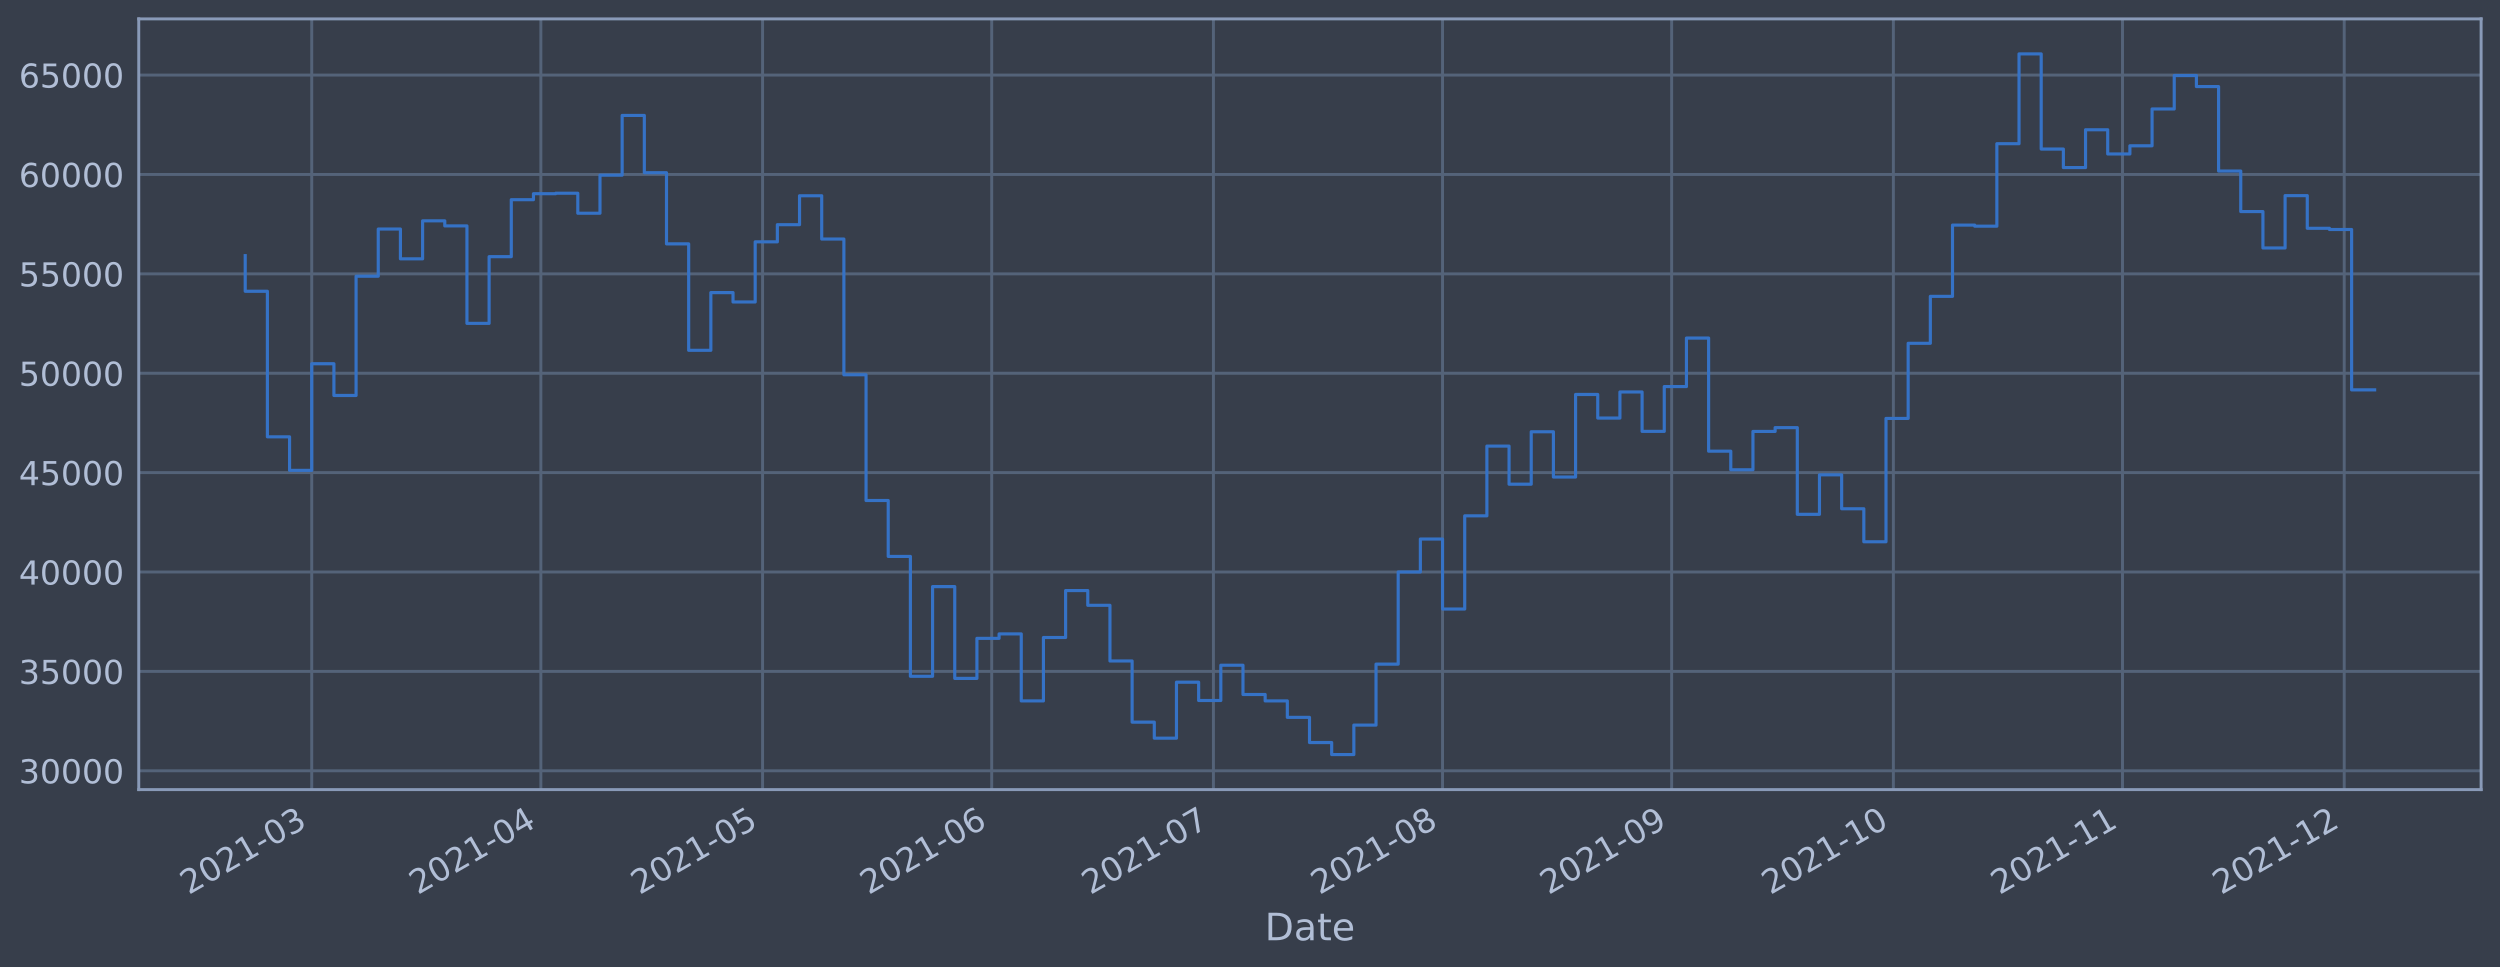
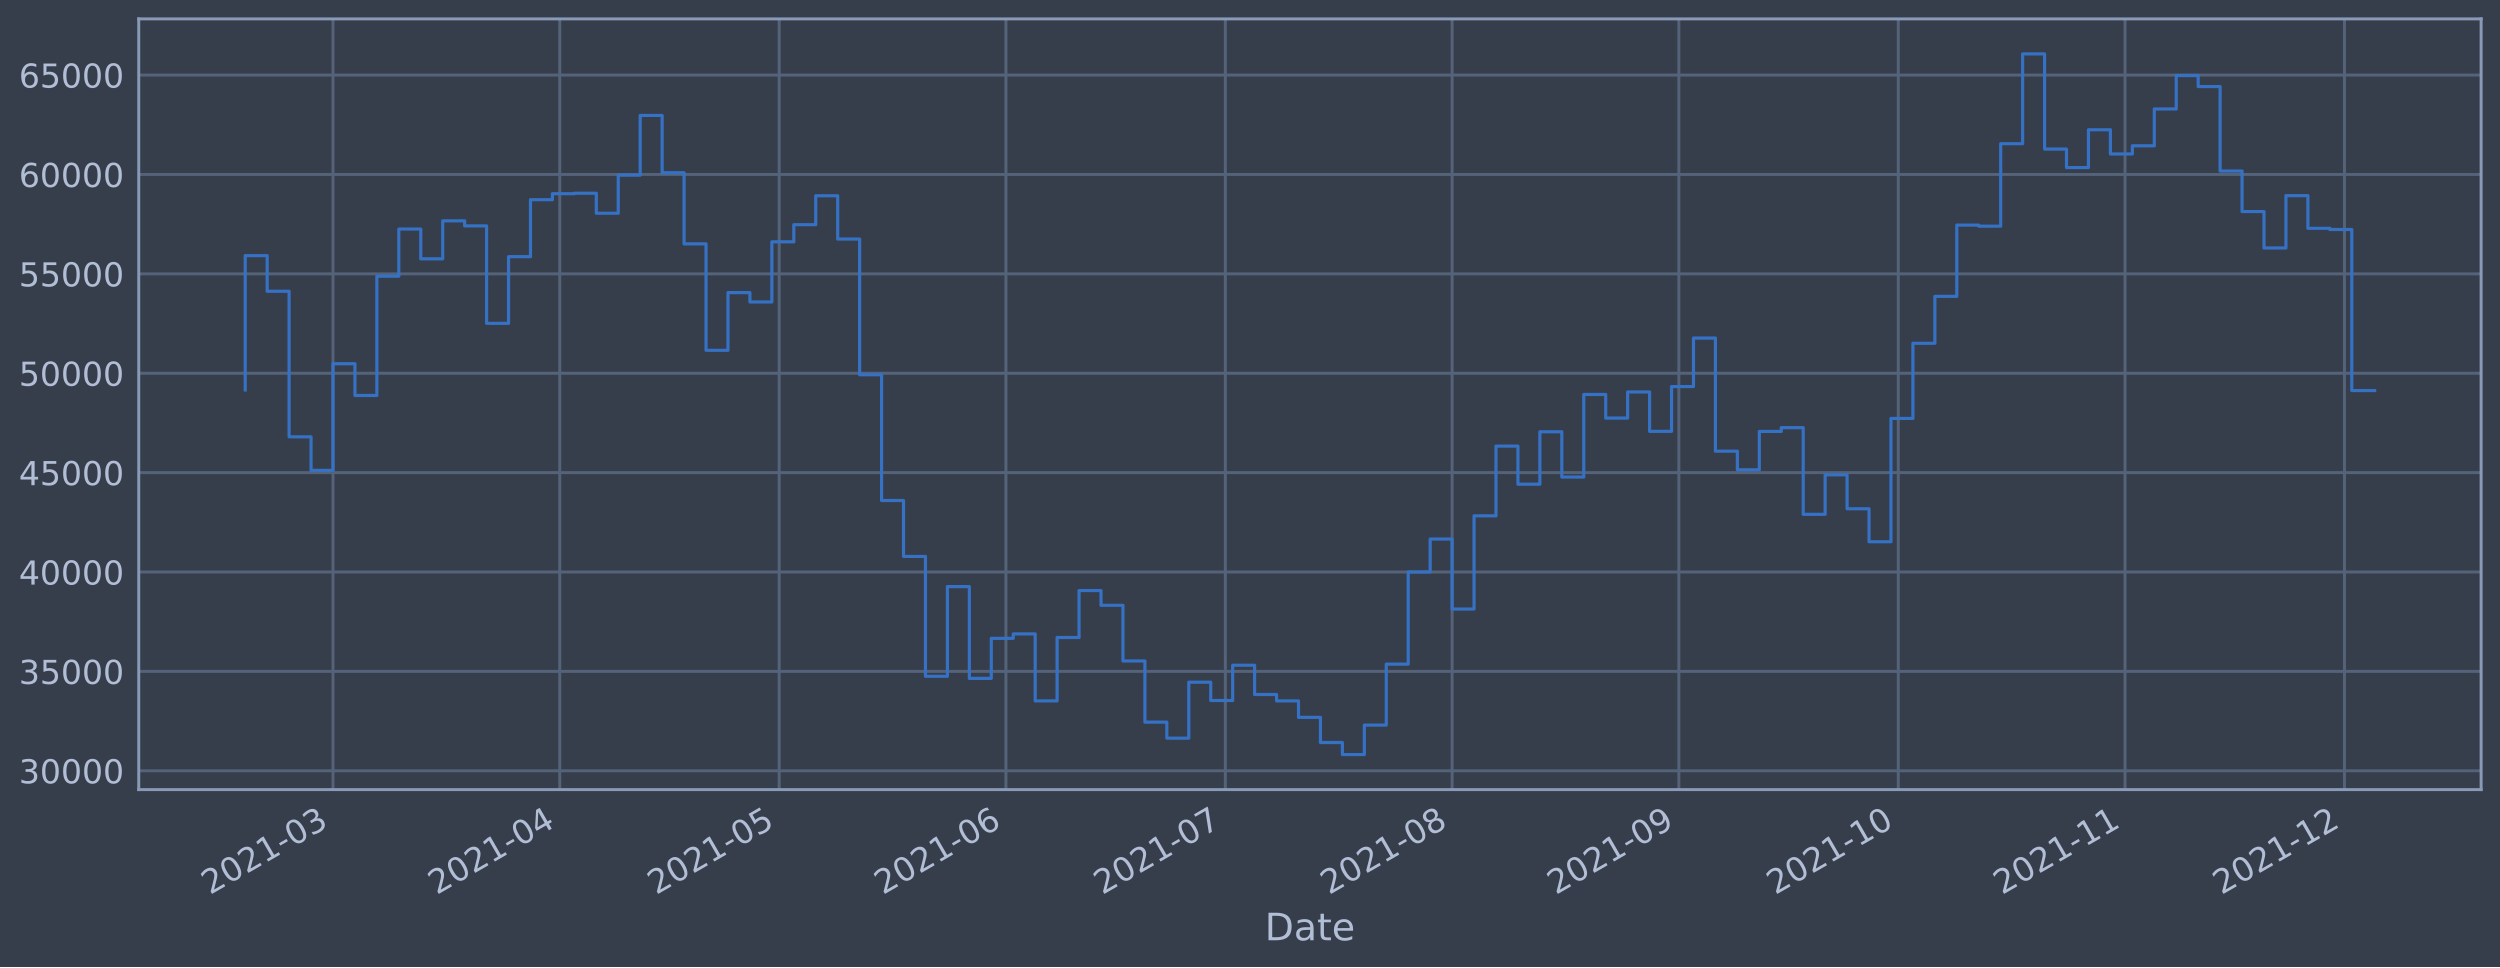
<svg xmlns="http://www.w3.org/2000/svg" xmlns:xlink="http://www.w3.org/1999/xlink" width="952.884pt" height="368.58pt" viewBox="0 0 952.884 368.58" version="1.1">
  <defs>
    <style type="text/css">*{stroke-linejoin: round; stroke-linecap: butt}</style>
  </defs>
  <g id="figure_1">
    <g id="patch_1">
      <path d="M 0 368.58  L 952.884 368.58  L 952.884 0  L 0 0  z " style="fill: #373e4b" />
    </g>
    <g id="axes_1">
      <g id="patch_2">
        <path d="M 52.884 300.96  L 945.684 300.96  L 945.684 7.2  L 52.884 7.2  z " style="fill: #373e4b" />
      </g>
      <g id="matplotlib.axis_1">
        <g id="xtick_1">
          <g id="line2d_1">
-             <path d="M 118.819 300.96  L 118.819 7.2  " clip-path="url(#pf28b54fd46)" style="fill: none; stroke: #546379; stroke-width: 1.12; stroke-linecap: square" />
+             <path d="M 126.921 300.96  L 126.921 7.2  " clip-path="url(#p18fe28db6d)" style="fill: none; stroke: #546379; stroke-width: 1.12; stroke-linecap: square" />
          </g>
          <g id="line2d_2" />
          <g id="text_1">
-             <g style="fill: #b1bed6" transform="translate(71.91578 341.1745)rotate(-30)scale(0.126 -0.126)">
+             <g style="fill: #b1bed6" transform="translate(80.01746 341.1745)rotate(-30)scale(0.126 -0.126)">
              <defs>
                <path id="DejaVuSans-32" d="M 1228 531  L 3431 531  L 3431 0  L 469 0  L 469 531  Q 828 903 1448 1529  Q 2069 2156 2228 2338  Q 2531 2678 2651 2914  Q 2772 3150 2772 3378  Q 2772 3750 2511 3984  Q 2250 4219 1831 4219  Q 1534 4219 1204 4116  Q 875 4013 500 3803  L 500 4441  Q 881 4594 1212 4672  Q 1544 4750 1819 4750  Q 2544 4750 2975 4387  Q 3406 4025 3406 3419  Q 3406 3131 3298 2873  Q 3191 2616 2906 2266  Q 2828 2175 2409 1742  Q 1991 1309 1228 531  z " transform="scale(0.015625)" />
                <path id="DejaVuSans-30" d="M 2034 4250  Q 1547 4250 1301 3770  Q 1056 3291 1056 2328  Q 1056 1369 1301 889  Q 1547 409 2034 409  Q 2525 409 2770 889  Q 3016 1369 3016 2328  Q 3016 3291 2770 3770  Q 2525 4250 2034 4250  z M 2034 4750  Q 2819 4750 3233 4129  Q 3647 3509 3647 2328  Q 3647 1150 3233 529  Q 2819 -91 2034 -91  Q 1250 -91 836 529  Q 422 1150 422 2328  Q 422 3509 836 4129  Q 1250 4750 2034 4750  z " transform="scale(0.015625)" />
                <path id="DejaVuSans-31" d="M 794 531  L 1825 531  L 1825 4091  L 703 3866  L 703 4441  L 1819 4666  L 2450 4666  L 2450 531  L 3481 531  L 3481 0  L 794 0  L 794 531  z " transform="scale(0.015625)" />
                <path id="DejaVuSans-2d" d="M 313 2009  L 1997 2009  L 1997 1497  L 313 1497  L 313 2009  z " transform="scale(0.015625)" />
                <path id="DejaVuSans-33" d="M 2597 2516  Q 3050 2419 3304 2112  Q 3559 1806 3559 1356  Q 3559 666 3084 287  Q 2609 -91 1734 -91  Q 1441 -91 1130 -33  Q 819 25 488 141  L 488 750  Q 750 597 1062 519  Q 1375 441 1716 441  Q 2309 441 2620 675  Q 2931 909 2931 1356  Q 2931 1769 2642 2001  Q 2353 2234 1838 2234  L 1294 2234  L 1294 2753  L 1863 2753  Q 2328 2753 2575 2939  Q 2822 3125 2822 3475  Q 2822 3834 2567 4026  Q 2313 4219 1838 4219  Q 1578 4219 1281 4162  Q 984 4106 628 3988  L 628 4550  Q 988 4650 1302 4700  Q 1616 4750 1894 4750  Q 2613 4750 3031 4423  Q 3450 4097 3450 3541  Q 3450 3153 3228 2886  Q 3006 2619 2597 2516  z " transform="scale(0.015625)" />
              </defs>
              <use xlink:href="#DejaVuSans-32" />
              <use xlink:href="#DejaVuSans-30" x="63.623" />
              <use xlink:href="#DejaVuSans-32" x="127.246" />
              <use xlink:href="#DejaVuSans-31" x="190.869" />
              <use xlink:href="#DejaVuSans-2d" x="254.492" />
              <use xlink:href="#DejaVuSans-30" x="290.576" />
              <use xlink:href="#DejaVuSans-33" x="354.199" />
            </g>
          </g>
        </g>
        <g id="xtick_2">
          <g id="line2d_3">
-             <path d="M 206.148 300.96  L 206.148 7.2  " clip-path="url(#pf28b54fd46)" style="fill: none; stroke: #546379; stroke-width: 1.12; stroke-linecap: square" />
+             <path d="M 213.347 300.96  L 213.347 7.2  " clip-path="url(#p18fe28db6d)" style="fill: none; stroke: #546379; stroke-width: 1.12; stroke-linecap: square" />
          </g>
          <g id="line2d_4" />
          <g id="text_2">
-             <g style="fill: #b1bed6" transform="translate(159.2445 341.1745)rotate(-30)scale(0.126 -0.126)">
+             <g style="fill: #b1bed6" transform="translate(166.4433 341.1745)rotate(-30)scale(0.126 -0.126)">
              <defs>
                <path id="DejaVuSans-34" d="M 2419 4116  L 825 1625  L 2419 1625  L 2419 4116  z M 2253 4666  L 3047 4666  L 3047 1625  L 3713 1625  L 3713 1100  L 3047 1100  L 3047 0  L 2419 0  L 2419 1100  L 313 1100  L 313 1709  L 2253 4666  z " transform="scale(0.015625)" />
              </defs>
              <use xlink:href="#DejaVuSans-32" />
              <use xlink:href="#DejaVuSans-30" x="63.623" />
              <use xlink:href="#DejaVuSans-32" x="127.246" />
              <use xlink:href="#DejaVuSans-31" x="190.869" />
              <use xlink:href="#DejaVuSans-2d" x="254.492" />
              <use xlink:href="#DejaVuSans-30" x="290.576" />
              <use xlink:href="#DejaVuSans-34" x="354.199" />
            </g>
          </g>
        </g>
        <g id="xtick_3">
          <g id="line2d_5">
-             <path d="M 290.659 300.96  L 290.659 7.2  " clip-path="url(#pf28b54fd46)" style="fill: none; stroke: #546379; stroke-width: 1.12; stroke-linecap: square" />
+             <path d="M 296.985 300.96  L 296.985 7.2  " clip-path="url(#p18fe28db6d)" style="fill: none; stroke: #546379; stroke-width: 1.12; stroke-linecap: square" />
          </g>
          <g id="line2d_6" />
          <g id="text_3">
-             <g style="fill: #b1bed6" transform="translate(243.7561 341.1745)rotate(-30)scale(0.126 -0.126)">
+             <g style="fill: #b1bed6" transform="translate(250.0812 341.1745)rotate(-30)scale(0.126 -0.126)">
              <defs>
                <path id="DejaVuSans-35" d="M 691 4666  L 3169 4666  L 3169 4134  L 1269 4134  L 1269 2991  Q 1406 3038 1543 3061  Q 1681 3084 1819 3084  Q 2600 3084 3056 2656  Q 3513 2228 3513 1497  Q 3513 744 3044 326  Q 2575 -91 1722 -91  Q 1428 -91 1123 -41  Q 819 9 494 109  L 494 744  Q 775 591 1075 516  Q 1375 441 1709 441  Q 2250 441 2565 725  Q 2881 1009 2881 1497  Q 2881 1984 2565 2268  Q 2250 2553 1709 2553  Q 1456 2553 1204 2497  Q 953 2441 691 2322  L 691 4666  z " transform="scale(0.015625)" />
              </defs>
              <use xlink:href="#DejaVuSans-32" />
              <use xlink:href="#DejaVuSans-30" x="63.623" />
              <use xlink:href="#DejaVuSans-32" x="127.246" />
              <use xlink:href="#DejaVuSans-31" x="190.869" />
              <use xlink:href="#DejaVuSans-2d" x="254.492" />
              <use xlink:href="#DejaVuSans-30" x="290.576" />
              <use xlink:href="#DejaVuSans-35" x="354.199" />
            </g>
          </g>
        </g>
        <g id="xtick_4">
          <g id="line2d_7">
-             <path d="M 377.988 300.96  L 377.988 7.2  " clip-path="url(#pf28b54fd46)" style="fill: none; stroke: #546379; stroke-width: 1.12; stroke-linecap: square" />
+             <path d="M 383.41 300.96  L 383.41 7.2  " clip-path="url(#p18fe28db6d)" style="fill: none; stroke: #546379; stroke-width: 1.12; stroke-linecap: square" />
          </g>
          <g id="line2d_8" />
          <g id="text_4">
-             <g style="fill: #b1bed6" transform="translate(331.0848 341.1745)rotate(-30)scale(0.126 -0.126)">
+             <g style="fill: #b1bed6" transform="translate(336.5071 341.1745)rotate(-30)scale(0.126 -0.126)">
              <defs>
                <path id="DejaVuSans-36" d="M 2113 2584  Q 1688 2584 1439 2293  Q 1191 2003 1191 1497  Q 1191 994 1439 701  Q 1688 409 2113 409  Q 2538 409 2786 701  Q 3034 994 3034 1497  Q 3034 2003 2786 2293  Q 2538 2584 2113 2584  z M 3366 4563  L 3366 3988  Q 3128 4100 2886 4159  Q 2644 4219 2406 4219  Q 1781 4219 1451 3797  Q 1122 3375 1075 2522  Q 1259 2794 1537 2939  Q 1816 3084 2150 3084  Q 2853 3084 3261 2657  Q 3669 2231 3669 1497  Q 3669 778 3244 343  Q 2819 -91 2113 -91  Q 1303 -91 875 529  Q 447 1150 447 2328  Q 447 3434 972 4092  Q 1497 4750 2381 4750  Q 2619 4750 2861 4703  Q 3103 4656 3366 4563  z " transform="scale(0.015625)" />
              </defs>
              <use xlink:href="#DejaVuSans-32" />
              <use xlink:href="#DejaVuSans-30" x="63.623" />
              <use xlink:href="#DejaVuSans-32" x="127.246" />
              <use xlink:href="#DejaVuSans-31" x="190.869" />
              <use xlink:href="#DejaVuSans-2d" x="254.492" />
              <use xlink:href="#DejaVuSans-30" x="290.576" />
              <use xlink:href="#DejaVuSans-36" x="354.199" />
            </g>
          </g>
        </g>
        <g id="xtick_5">
          <g id="line2d_9">
-             <path d="M 462.5 300.96  L 462.5 7.2  " clip-path="url(#pf28b54fd46)" style="fill: none; stroke: #546379; stroke-width: 1.12; stroke-linecap: square" />
+             <path d="M 467.048 300.96  L 467.048 7.2  " clip-path="url(#p18fe28db6d)" style="fill: none; stroke: #546379; stroke-width: 1.12; stroke-linecap: square" />
          </g>
          <g id="line2d_10" />
          <g id="text_5">
-             <g style="fill: #b1bed6" transform="translate(415.5964 341.1745)rotate(-30)scale(0.126 -0.126)">
+             <g style="fill: #b1bed6" transform="translate(420.145 341.1745)rotate(-30)scale(0.126 -0.126)">
              <defs>
                <path id="DejaVuSans-37" d="M 525 4666  L 3525 4666  L 3525 4397  L 1831 0  L 1172 0  L 2766 4134  L 525 4134  L 525 4666  z " transform="scale(0.015625)" />
              </defs>
              <use xlink:href="#DejaVuSans-32" />
              <use xlink:href="#DejaVuSans-30" x="63.623" />
              <use xlink:href="#DejaVuSans-32" x="127.246" />
              <use xlink:href="#DejaVuSans-31" x="190.869" />
              <use xlink:href="#DejaVuSans-2d" x="254.492" />
              <use xlink:href="#DejaVuSans-30" x="290.576" />
              <use xlink:href="#DejaVuSans-37" x="354.199" />
            </g>
          </g>
        </g>
        <g id="xtick_6">
          <g id="line2d_11">
-             <path d="M 549.828 300.96  L 549.828 7.2  " clip-path="url(#pf28b54fd46)" style="fill: none; stroke: #546379; stroke-width: 1.12; stroke-linecap: square" />
+             <path d="M 553.474 300.96  L 553.474 7.2  " clip-path="url(#p18fe28db6d)" style="fill: none; stroke: #546379; stroke-width: 1.12; stroke-linecap: square" />
          </g>
          <g id="line2d_12" />
          <g id="text_6">
-             <g style="fill: #b1bed6" transform="translate(502.9251 341.1745)rotate(-30)scale(0.126 -0.126)">
+             <g style="fill: #b1bed6" transform="translate(506.5709 341.1745)rotate(-30)scale(0.126 -0.126)">
              <defs>
                <path id="DejaVuSans-38" d="M 2034 2216  Q 1584 2216 1326 1975  Q 1069 1734 1069 1313  Q 1069 891 1326 650  Q 1584 409 2034 409  Q 2484 409 2743 651  Q 3003 894 3003 1313  Q 3003 1734 2745 1975  Q 2488 2216 2034 2216  z M 1403 2484  Q 997 2584 770 2862  Q 544 3141 544 3541  Q 544 4100 942 4425  Q 1341 4750 2034 4750  Q 2731 4750 3128 4425  Q 3525 4100 3525 3541  Q 3525 3141 3298 2862  Q 3072 2584 2669 2484  Q 3125 2378 3379 2068  Q 3634 1759 3634 1313  Q 3634 634 3220 271  Q 2806 -91 2034 -91  Q 1263 -91 848 271  Q 434 634 434 1313  Q 434 1759 690 2068  Q 947 2378 1403 2484  z M 1172 3481  Q 1172 3119 1398 2916  Q 1625 2713 2034 2713  Q 2441 2713 2670 2916  Q 2900 3119 2900 3481  Q 2900 3844 2670 4047  Q 2441 4250 2034 4250  Q 1625 4250 1398 4047  Q 1172 3844 1172 3481  z " transform="scale(0.015625)" />
              </defs>
              <use xlink:href="#DejaVuSans-32" />
              <use xlink:href="#DejaVuSans-30" x="63.623" />
              <use xlink:href="#DejaVuSans-32" x="127.246" />
              <use xlink:href="#DejaVuSans-31" x="190.869" />
              <use xlink:href="#DejaVuSans-2d" x="254.492" />
              <use xlink:href="#DejaVuSans-30" x="290.576" />
              <use xlink:href="#DejaVuSans-38" x="354.199" />
            </g>
          </g>
        </g>
        <g id="xtick_7">
          <g id="line2d_13">
-             <path d="M 637.157 300.96  L 637.157 7.2  " clip-path="url(#pf28b54fd46)" style="fill: none; stroke: #546379; stroke-width: 1.12; stroke-linecap: square" />
+             <path d="M 639.9 300.96  L 639.9 7.2  " clip-path="url(#p18fe28db6d)" style="fill: none; stroke: #546379; stroke-width: 1.12; stroke-linecap: square" />
          </g>
          <g id="line2d_14" />
          <g id="text_7">
-             <g style="fill: #b1bed6" transform="translate(590.2538 341.1745)rotate(-30)scale(0.126 -0.126)">
+             <g style="fill: #b1bed6" transform="translate(592.9967 341.1745)rotate(-30)scale(0.126 -0.126)">
              <defs>
                <path id="DejaVuSans-39" d="M 703 97  L 703 672  Q 941 559 1184 500  Q 1428 441 1663 441  Q 2288 441 2617 861  Q 2947 1281 2994 2138  Q 2813 1869 2534 1725  Q 2256 1581 1919 1581  Q 1219 1581 811 2004  Q 403 2428 403 3163  Q 403 3881 828 4315  Q 1253 4750 1959 4750  Q 2769 4750 3195 4129  Q 3622 3509 3622 2328  Q 3622 1225 3098 567  Q 2575 -91 1691 -91  Q 1453 -91 1209 -44  Q 966 3 703 97  z M 1959 2075  Q 2384 2075 2632 2365  Q 2881 2656 2881 3163  Q 2881 3666 2632 3958  Q 2384 4250 1959 4250  Q 1534 4250 1286 3958  Q 1038 3666 1038 3163  Q 1038 2656 1286 2365  Q 1534 2075 1959 2075  z " transform="scale(0.015625)" />
              </defs>
              <use xlink:href="#DejaVuSans-32" />
              <use xlink:href="#DejaVuSans-30" x="63.623" />
              <use xlink:href="#DejaVuSans-32" x="127.246" />
              <use xlink:href="#DejaVuSans-31" x="190.869" />
              <use xlink:href="#DejaVuSans-2d" x="254.492" />
              <use xlink:href="#DejaVuSans-30" x="290.576" />
              <use xlink:href="#DejaVuSans-39" x="354.199" />
            </g>
          </g>
        </g>
        <g id="xtick_8">
          <g id="line2d_15">
-             <path d="M 721.669 300.96  L 721.669 7.2  " clip-path="url(#pf28b54fd46)" style="fill: none; stroke: #546379; stroke-width: 1.12; stroke-linecap: square" />
+             <path d="M 723.538 300.96  L 723.538 7.2  " clip-path="url(#p18fe28db6d)" style="fill: none; stroke: #546379; stroke-width: 1.12; stroke-linecap: square" />
          </g>
          <g id="line2d_16" />
          <g id="text_8">
-             <g style="fill: #b1bed6" transform="translate(674.7654 341.1745)rotate(-30)scale(0.126 -0.126)">
+             <g style="fill: #b1bed6" transform="translate(676.6347 341.1745)rotate(-30)scale(0.126 -0.126)">
              <use xlink:href="#DejaVuSans-32" />
              <use xlink:href="#DejaVuSans-30" x="63.623" />
              <use xlink:href="#DejaVuSans-32" x="127.246" />
              <use xlink:href="#DejaVuSans-31" x="190.869" />
              <use xlink:href="#DejaVuSans-2d" x="254.492" />
              <use xlink:href="#DejaVuSans-31" x="290.576" />
              <use xlink:href="#DejaVuSans-30" x="354.199" />
            </g>
          </g>
        </g>
        <g id="xtick_9">
          <g id="line2d_17">
-             <path d="M 808.997 300.96  L 808.997 7.2  " clip-path="url(#pf28b54fd46)" style="fill: none; stroke: #546379; stroke-width: 1.12; stroke-linecap: square" />
+             <path d="M 809.964 300.96  L 809.964 7.2  " clip-path="url(#p18fe28db6d)" style="fill: none; stroke: #546379; stroke-width: 1.12; stroke-linecap: square" />
          </g>
          <g id="line2d_18" />
          <g id="text_9">
-             <g style="fill: #b1bed6" transform="translate(762.0941 341.1745)rotate(-30)scale(0.126 -0.126)">
+             <g style="fill: #b1bed6" transform="translate(763.0605 341.1745)rotate(-30)scale(0.126 -0.126)">
              <use xlink:href="#DejaVuSans-32" />
              <use xlink:href="#DejaVuSans-30" x="63.623" />
              <use xlink:href="#DejaVuSans-32" x="127.246" />
              <use xlink:href="#DejaVuSans-31" x="190.869" />
              <use xlink:href="#DejaVuSans-2d" x="254.492" />
              <use xlink:href="#DejaVuSans-31" x="290.576" />
              <use xlink:href="#DejaVuSans-31" x="354.199" />
            </g>
          </g>
        </g>
        <g id="xtick_10">
          <g id="line2d_19">
-             <path d="M 893.509 300.96  L 893.509 7.2  " clip-path="url(#pf28b54fd46)" style="fill: none; stroke: #546379; stroke-width: 1.12; stroke-linecap: square" />
+             <path d="M 893.602 300.96  L 893.602 7.2  " clip-path="url(#p18fe28db6d)" style="fill: none; stroke: #546379; stroke-width: 1.12; stroke-linecap: square" />
          </g>
          <g id="line2d_20" />
          <g id="text_10">
-             <g style="fill: #b1bed6" transform="translate(846.6057 341.1745)rotate(-30)scale(0.126 -0.126)">
+             <g style="fill: #b1bed6" transform="translate(846.6984 341.1745)rotate(-30)scale(0.126 -0.126)">
              <use xlink:href="#DejaVuSans-32" />
              <use xlink:href="#DejaVuSans-30" x="63.623" />
              <use xlink:href="#DejaVuSans-32" x="127.246" />
              <use xlink:href="#DejaVuSans-31" x="190.869" />
              <use xlink:href="#DejaVuSans-2d" x="254.492" />
              <use xlink:href="#DejaVuSans-31" x="290.576" />
              <use xlink:href="#DejaVuSans-32" x="354.199" />
            </g>
          </g>
        </g>
        <g id="text_11">
          <g style="fill: #b1bed6" transform="translate(482.0746 358.3856)scale(0.144 -0.144)">
            <defs>
              <path id="DejaVuSans-44" d="M 1259 4147  L 1259 519  L 2022 519  Q 2988 519 3436 956  Q 3884 1394 3884 2338  Q 3884 3275 3436 3711  Q 2988 4147 2022 4147  L 1259 4147  z M 628 4666  L 1925 4666  Q 3281 4666 3915 4102  Q 4550 3538 4550 2338  Q 4550 1131 3912 565  Q 3275 0 1925 0  L 628 0  L 628 4666  z " transform="scale(0.015625)" />
              <path id="DejaVuSans-61" d="M 2194 1759  Q 1497 1759 1228 1600  Q 959 1441 959 1056  Q 959 750 1161 570  Q 1363 391 1709 391  Q 2188 391 2477 730  Q 2766 1069 2766 1631  L 2766 1759  L 2194 1759  z M 3341 1997  L 3341 0  L 2766 0  L 2766 531  Q 2569 213 2275 61  Q 1981 -91 1556 -91  Q 1019 -91 701 211  Q 384 513 384 1019  Q 384 1609 779 1909  Q 1175 2209 1959 2209  L 2766 2209  L 2766 2266  Q 2766 2663 2505 2880  Q 2244 3097 1772 3097  Q 1472 3097 1187 3025  Q 903 2953 641 2809  L 641 3341  Q 956 3463 1253 3523  Q 1550 3584 1831 3584  Q 2591 3584 2966 3190  Q 3341 2797 3341 1997  z " transform="scale(0.015625)" />
              <path id="DejaVuSans-74" d="M 1172 4494  L 1172 3500  L 2356 3500  L 2356 3053  L 1172 3053  L 1172 1153  Q 1172 725 1289 603  Q 1406 481 1766 481  L 2356 481  L 2356 0  L 1766 0  Q 1100 0 847 248  Q 594 497 594 1153  L 594 3053  L 172 3053  L 172 3500  L 594 3500  L 594 4494  L 1172 4494  z " transform="scale(0.015625)" />
              <path id="DejaVuSans-65" d="M 3597 1894  L 3597 1613  L 953 1613  Q 991 1019 1311 708  Q 1631 397 2203 397  Q 2534 397 2845 478  Q 3156 559 3463 722  L 3463 178  Q 3153 47 2828 -22  Q 2503 -91 2169 -91  Q 1331 -91 842 396  Q 353 884 353 1716  Q 353 2575 817 3079  Q 1281 3584 2069 3584  Q 2775 3584 3186 3129  Q 3597 2675 3597 1894  z M 3022 2063  Q 3016 2534 2758 2815  Q 2500 3097 2075 3097  Q 1594 3097 1305 2825  Q 1016 2553 972 2059  L 3022 2063  z " transform="scale(0.015625)" />
            </defs>
            <use xlink:href="#DejaVuSans-44" />
            <use xlink:href="#DejaVuSans-61" x="77.002" />
            <use xlink:href="#DejaVuSans-74" x="138.281" />
            <use xlink:href="#DejaVuSans-65" x="177.49" />
          </g>
        </g>
      </g>
      <g id="matplotlib.axis_2">
        <g id="ytick_1">
          <g id="line2d_21">
-             <path d="M 52.884 293.789  L 945.684 293.789  " clip-path="url(#pf28b54fd46)" style="fill: none; stroke: #546379; stroke-width: 1.12; stroke-linecap: square" />
+             <path d="M 52.884 293.789  L 945.684 293.789  " clip-path="url(#p18fe28db6d)" style="fill: none; stroke: #546379; stroke-width: 1.12; stroke-linecap: square" />
          </g>
          <g id="line2d_22" />
          <g id="text_12">
            <g style="fill: #b1bed6" transform="translate(7.2 298.5763)scale(0.126 -0.126)">
              <use xlink:href="#DejaVuSans-33" />
              <use xlink:href="#DejaVuSans-30" x="63.623" />
              <use xlink:href="#DejaVuSans-30" x="127.246" />
              <use xlink:href="#DejaVuSans-30" x="190.869" />
              <use xlink:href="#DejaVuSans-30" x="254.492" />
            </g>
          </g>
        </g>
        <g id="ytick_2">
          <g id="line2d_23">
-             <path d="M 52.884 255.907  L 945.684 255.907  " clip-path="url(#pf28b54fd46)" style="fill: none; stroke: #546379; stroke-width: 1.12; stroke-linecap: square" />
+             <path d="M 52.884 255.907  L 945.684 255.907  " clip-path="url(#p18fe28db6d)" style="fill: none; stroke: #546379; stroke-width: 1.12; stroke-linecap: square" />
          </g>
          <g id="line2d_24" />
          <g id="text_13">
            <g style="fill: #b1bed6" transform="translate(7.2 260.6936)scale(0.126 -0.126)">
              <use xlink:href="#DejaVuSans-33" />
              <use xlink:href="#DejaVuSans-35" x="63.623" />
              <use xlink:href="#DejaVuSans-30" x="127.246" />
              <use xlink:href="#DejaVuSans-30" x="190.869" />
              <use xlink:href="#DejaVuSans-30" x="254.492" />
            </g>
          </g>
        </g>
        <g id="ytick_3">
          <g id="line2d_25">
-             <path d="M 52.884 218.024  L 945.684 218.024  " clip-path="url(#pf28b54fd46)" style="fill: none; stroke: #546379; stroke-width: 1.12; stroke-linecap: square" />
+             <path d="M 52.884 218.024  L 945.684 218.024  " clip-path="url(#p18fe28db6d)" style="fill: none; stroke: #546379; stroke-width: 1.12; stroke-linecap: square" />
          </g>
          <g id="line2d_26" />
          <g id="text_14">
            <g style="fill: #b1bed6" transform="translate(7.2 222.811)scale(0.126 -0.126)">
              <use xlink:href="#DejaVuSans-34" />
              <use xlink:href="#DejaVuSans-30" x="63.623" />
              <use xlink:href="#DejaVuSans-30" x="127.246" />
              <use xlink:href="#DejaVuSans-30" x="190.869" />
              <use xlink:href="#DejaVuSans-30" x="254.492" />
            </g>
          </g>
        </g>
        <g id="ytick_4">
          <g id="line2d_27">
-             <path d="M 52.884 180.141  L 945.684 180.141  " clip-path="url(#pf28b54fd46)" style="fill: none; stroke: #546379; stroke-width: 1.12; stroke-linecap: square" />
+             <path d="M 52.884 180.141  L 945.684 180.141  " clip-path="url(#p18fe28db6d)" style="fill: none; stroke: #546379; stroke-width: 1.12; stroke-linecap: square" />
          </g>
          <g id="line2d_28" />
          <g id="text_15">
            <g style="fill: #b1bed6" transform="translate(7.2 184.9284)scale(0.126 -0.126)">
              <use xlink:href="#DejaVuSans-34" />
              <use xlink:href="#DejaVuSans-35" x="63.623" />
              <use xlink:href="#DejaVuSans-30" x="127.246" />
              <use xlink:href="#DejaVuSans-30" x="190.869" />
              <use xlink:href="#DejaVuSans-30" x="254.492" />
            </g>
          </g>
        </g>
        <g id="ytick_5">
          <g id="line2d_29">
-             <path d="M 52.884 142.259  L 945.684 142.259  " clip-path="url(#pf28b54fd46)" style="fill: none; stroke: #546379; stroke-width: 1.12; stroke-linecap: square" />
+             <path d="M 52.884 142.259  L 945.684 142.259  " clip-path="url(#p18fe28db6d)" style="fill: none; stroke: #546379; stroke-width: 1.12; stroke-linecap: square" />
          </g>
          <g id="line2d_30" />
          <g id="text_16">
            <g style="fill: #b1bed6" transform="translate(7.2 147.0457)scale(0.126 -0.126)">
              <use xlink:href="#DejaVuSans-35" />
              <use xlink:href="#DejaVuSans-30" x="63.623" />
              <use xlink:href="#DejaVuSans-30" x="127.246" />
              <use xlink:href="#DejaVuSans-30" x="190.869" />
              <use xlink:href="#DejaVuSans-30" x="254.492" />
            </g>
          </g>
        </g>
        <g id="ytick_6">
          <g id="line2d_31">
-             <path d="M 52.884 104.376  L 945.684 104.376  " clip-path="url(#pf28b54fd46)" style="fill: none; stroke: #546379; stroke-width: 1.12; stroke-linecap: square" />
+             <path d="M 52.884 104.376  L 945.684 104.376  " clip-path="url(#p18fe28db6d)" style="fill: none; stroke: #546379; stroke-width: 1.12; stroke-linecap: square" />
          </g>
          <g id="line2d_32" />
          <g id="text_17">
            <g style="fill: #b1bed6" transform="translate(7.2 109.1631)scale(0.126 -0.126)">
              <use xlink:href="#DejaVuSans-35" />
              <use xlink:href="#DejaVuSans-35" x="63.623" />
              <use xlink:href="#DejaVuSans-30" x="127.246" />
              <use xlink:href="#DejaVuSans-30" x="190.869" />
              <use xlink:href="#DejaVuSans-30" x="254.492" />
            </g>
          </g>
        </g>
        <g id="ytick_7">
          <g id="line2d_33">
-             <path d="M 52.884 66.493  L 945.684 66.493  " clip-path="url(#pf28b54fd46)" style="fill: none; stroke: #546379; stroke-width: 1.12; stroke-linecap: square" />
+             <path d="M 52.884 66.493  L 945.684 66.493  " clip-path="url(#p18fe28db6d)" style="fill: none; stroke: #546379; stroke-width: 1.12; stroke-linecap: square" />
          </g>
          <g id="line2d_34" />
          <g id="text_18">
            <g style="fill: #b1bed6" transform="translate(7.2 71.28047)scale(0.126 -0.126)">
              <use xlink:href="#DejaVuSans-36" />
              <use xlink:href="#DejaVuSans-30" x="63.623" />
              <use xlink:href="#DejaVuSans-30" x="127.246" />
              <use xlink:href="#DejaVuSans-30" x="190.869" />
              <use xlink:href="#DejaVuSans-30" x="254.492" />
            </g>
          </g>
        </g>
        <g id="ytick_8">
          <g id="line2d_35">
-             <path d="M 52.884 28.611  L 945.684 28.611  " clip-path="url(#pf28b54fd46)" style="fill: none; stroke: #546379; stroke-width: 1.12; stroke-linecap: square" />
+             <path d="M 52.884 28.611  L 945.684 28.611  " clip-path="url(#p18fe28db6d)" style="fill: none; stroke: #546379; stroke-width: 1.12; stroke-linecap: square" />
          </g>
          <g id="line2d_36" />
          <g id="text_19">
            <g style="fill: #b1bed6" transform="translate(7.2 33.39783)scale(0.126 -0.126)">
              <use xlink:href="#DejaVuSans-36" />
              <use xlink:href="#DejaVuSans-35" x="63.623" />
              <use xlink:href="#DejaVuSans-30" x="127.246" />
              <use xlink:href="#DejaVuSans-30" x="190.869" />
              <use xlink:href="#DejaVuSans-30" x="254.492" />
            </g>
          </g>
        </g>
      </g>
      <g id="line2d_37">
-         <path d="M 93.466 97.432  L 93.466 111.018  L 101.917 111.018  L 101.917 166.5  L 110.368 166.5  L 110.368 179.278  L 118.819 179.278  L 118.819 138.639  L 127.27 138.639  L 127.27 150.732  L 135.721 150.732  L 135.721 105.274  L 144.173 105.274  L 144.173 87.304  L 152.624 87.304  L 152.624 98.658  L 161.075 98.658  L 161.075 84.178  L 169.526 84.178  L 169.526 86.108  L 177.977 86.108  L 177.977 123.255  L 186.428 123.255  L 186.428 97.831  L 194.88 97.831  L 194.88 76.115  L 203.331 76.115  L 203.331 73.833  L 211.782 73.833  L 211.782 73.66  L 220.233 73.66  L 220.233 81.278  L 228.684 81.278  L 228.684 66.76  L 237.135 66.76  L 237.135 43.998  L 245.586 43.998  L 245.586 65.834  L 254.038 65.834  L 254.038 92.951  L 262.489 92.951  L 262.489 133.522  L 270.94 133.522  L 270.94 111.523  L 279.391 111.523  L 279.391 115.103  L 287.842 115.103  L 287.842 92.174  L 296.293 92.174  L 296.293 85.638  L 304.745 85.638  L 304.745 74.609  L 313.196 74.609  L 313.196 91.117  L 321.647 91.117  L 321.647 142.846  L 330.098 142.846  L 330.098 190.777  L 338.549 190.777  L 338.549 212.082  L 347 212.082  L 347 257.766  L 355.452 257.766  L 355.452 223.585  L 363.903 223.585  L 363.903 258.576  L 372.354 258.576  L 372.354 243.31  L 380.805 243.31  L 380.805 241.621  L 389.256 241.621  L 389.256 267.159  L 397.707 267.159  L 397.707 242.992  L 406.159 242.992  L 406.159 225.094  L 414.61 225.094  L 414.61 230.716  L 423.061 230.716  L 423.061 251.935  L 431.512 251.935  L 431.512 275.245  L 439.963 275.245  L 439.963 281.359  L 448.414 281.359  L 448.414 260.023  L 456.866 260.023  L 456.866 266.992  L 465.317 266.992  L 465.317 253.563  L 473.768 253.563  L 473.768 264.703  L 482.219 264.703  L 482.219 267.153  L 490.67 267.153  L 490.67 273.434  L 499.121 273.434  L 499.121 283.021  L 507.573 283.021  L 507.573 287.607  L 516.024 287.607  L 516.024 276.379  L 524.475 276.379  L 524.475 253.14  L 532.926 253.14  L 532.926 218.005  L 541.377 218.005  L 541.377 205.454  L 549.828 205.454  L 549.828 232.131  L 558.28 232.131  L 558.28 196.613  L 566.731 196.613  L 566.731 170.038  L 575.182 170.038  L 575.182 184.553  L 583.633 184.553  L 583.633 164.561  L 592.084 164.561  L 592.084 181.824  L 600.535 181.824  L 600.535 150.35  L 608.986 150.35  L 608.986 159.347  L 617.438 159.347  L 617.438 149.404  L 625.889 149.404  L 625.889 164.422  L 634.34 164.422  L 634.34 147.342  L 642.791 147.342  L 642.791 128.855  L 651.242 128.855  L 651.242 171.971  L 659.693 171.971  L 659.693 179.044  L 668.145 179.044  L 668.145 164.442  L 676.596 164.442  L 676.596 162.991  L 685.047 162.991  L 685.047 196.04  L 693.498 196.04  L 693.498 180.983  L 701.949 180.983  L 701.949 193.911  L 710.4 193.911  L 710.4 206.49  L 718.852 206.49  L 718.852 159.479  L 727.303 159.479  L 727.303 130.85  L 735.754 130.85  L 735.754 112.958  L 744.205 112.958  L 744.205 85.798  L 752.656 85.798  L 752.656 86.21  L 761.107 86.21  L 761.107 54.779  L 769.559 54.779  L 769.559 20.553  L 778.01 20.553  L 778.01 56.816  L 786.461 56.816  L 786.461 63.878  L 794.912 63.878  L 794.912 49.452  L 803.363 49.452  L 803.363 58.693  L 811.814 58.693  L 811.814 55.569  L 820.266 55.569  L 820.266 41.542  L 828.717 41.542  L 828.717 28.787  L 837.168 28.787  L 837.168 32.998  L 845.619 32.998  L 845.619 65.188  L 854.07 65.188  L 854.07 80.639  L 862.521 80.639  L 862.521 94.515  L 870.973 94.515  L 870.973 74.559  L 879.424 74.559  L 879.424 87.009  L 887.875 87.009  L 887.875 87.482  L 896.326 87.482  L 896.326 148.601  L 905.102 148.601  L 905.102 148.601  " clip-path="url(#pf28b54fd46)" style="fill: none; stroke: #3572c6; stroke-width: 1.2; stroke-linecap: square" />
+         <path d="M 93.466 148.622  L 93.466 97.432  L 101.829 97.432  L 101.829 111.018  L 110.193 111.018  L 110.193 166.5  L 118.557 166.5  L 118.557 179.278  L 126.921 179.278  L 126.921 138.639  L 135.285 138.639  L 135.285 150.732  L 143.648 150.732  L 143.648 105.274  L 152.012 105.274  L 152.012 87.304  L 160.376 87.304  L 160.376 98.658  L 168.74 98.658  L 168.74 84.178  L 177.103 84.178  L 177.103 86.108  L 185.467 86.108  L 185.467 123.255  L 193.831 123.255  L 193.831 97.831  L 202.195 97.831  L 202.195 76.115  L 210.559 76.115  L 210.559 73.833  L 218.922 73.833  L 218.922 73.66  L 227.286 73.66  L 227.286 81.278  L 235.65 81.278  L 235.65 66.76  L 244.014 66.76  L 244.014 43.998  L 252.378 43.998  L 252.378 65.834  L 260.741 65.834  L 260.741 92.951  L 269.105 92.951  L 269.105 133.522  L 277.469 133.522  L 277.469 111.523  L 285.833 111.523  L 285.833 115.103  L 294.197 115.103  L 294.197 92.174  L 302.56 92.174  L 302.56 85.638  L 310.924 85.638  L 310.924 74.609  L 319.288 74.609  L 319.288 91.117  L 327.652 91.117  L 327.652 142.846  L 336.016 142.846  L 336.016 190.777  L 344.379 190.777  L 344.379 212.082  L 352.743 212.082  L 352.743 257.766  L 361.107 257.766  L 361.107 223.585  L 369.471 223.585  L 369.471 258.576  L 377.835 258.576  L 377.835 243.31  L 386.198 243.31  L 386.198 241.621  L 394.562 241.621  L 394.562 267.159  L 402.926 267.159  L 402.926 242.992  L 411.29 242.992  L 411.29 225.094  L 419.653 225.094  L 419.653 230.716  L 428.017 230.716  L 428.017 251.935  L 436.381 251.935  L 436.381 275.245  L 444.745 275.245  L 444.745 281.359  L 453.109 281.359  L 453.109 260.023  L 461.472 260.023  L 461.472 266.992  L 469.836 266.992  L 469.836 253.563  L 478.2 253.563  L 478.2 264.703  L 486.564 264.703  L 486.564 267.153  L 494.928 267.153  L 494.928 273.434  L 503.291 273.434  L 503.291 283.021  L 511.655 283.021  L 511.655 287.607  L 520.019 287.607  L 520.019 276.379  L 528.383 276.379  L 528.383 253.14  L 536.747 253.14  L 536.747 218.005  L 545.11 218.005  L 545.11 205.454  L 553.474 205.454  L 553.474 232.131  L 561.838 232.131  L 561.838 196.613  L 570.202 196.613  L 570.202 170.038  L 578.566 170.038  L 578.566 184.553  L 586.929 184.553  L 586.929 164.561  L 595.293 164.561  L 595.293 181.824  L 603.657 181.824  L 603.657 150.35  L 612.021 150.35  L 612.021 159.347  L 620.384 159.347  L 620.384 149.404  L 628.748 149.404  L 628.748 164.422  L 637.112 164.422  L 637.112 147.342  L 645.476 147.342  L 645.476 128.855  L 653.84 128.855  L 653.84 171.971  L 662.203 171.971  L 662.203 179.044  L 670.567 179.044  L 670.567 164.442  L 678.931 164.442  L 678.931 162.991  L 687.295 162.991  L 687.295 196.04  L 695.659 196.04  L 695.659 180.983  L 704.022 180.983  L 704.022 193.911  L 712.386 193.911  L 712.386 206.49  L 720.75 206.49  L 720.75 159.479  L 729.114 159.479  L 729.114 130.85  L 737.478 130.85  L 737.478 112.958  L 745.841 112.958  L 745.841 85.798  L 754.205 85.798  L 754.205 86.21  L 762.569 86.21  L 762.569 54.779  L 770.933 54.779  L 770.933 20.553  L 779.297 20.553  L 779.297 56.816  L 787.66 56.816  L 787.66 63.878  L 796.024 63.878  L 796.024 49.452  L 804.388 49.452  L 804.388 58.693  L 812.752 58.693  L 812.752 55.569  L 821.116 55.569  L 821.116 41.542  L 829.479 41.542  L 829.479 28.787  L 837.843 28.787  L 837.843 32.998  L 846.207 32.998  L 846.207 65.188  L 854.571 65.188  L 854.571 80.639  L 862.934 80.639  L 862.934 94.515  L 871.298 94.515  L 871.298 74.559  L 879.662 74.559  L 879.662 87.009  L 888.026 87.009  L 888.026 87.482  L 896.39 87.482  L 896.39 148.865  L 905.102 148.865  L 905.102 148.865  " clip-path="url(#p18fe28db6d)" style="fill: none; stroke: #3572c6; stroke-width: 1.2; stroke-linecap: square" />
      </g>
      <g id="patch_3">
        <path d="M 52.884 300.96  L 52.884 7.2  " style="fill: none; stroke: #899ab8; stroke-width: 1.12; stroke-linejoin: miter; stroke-linecap: square" />
      </g>
      <g id="patch_4">
        <path d="M 945.684 300.96  L 945.684 7.2  " style="fill: none; stroke: #899ab8; stroke-width: 1.12; stroke-linejoin: miter; stroke-linecap: square" />
      </g>
      <g id="patch_5">
        <path d="M 52.884 300.96  L 945.684 300.96  " style="fill: none; stroke: #899ab8; stroke-width: 1.12; stroke-linejoin: miter; stroke-linecap: square" />
      </g>
      <g id="patch_6">
        <path d="M 52.884 7.2  L 945.684 7.2  " style="fill: none; stroke: #899ab8; stroke-width: 1.12; stroke-linejoin: miter; stroke-linecap: square" />
      </g>
    </g>
  </g>
  <defs>
-     <clipPath id="pf28b54fd46">
+     <clipPath id="p18fe28db6d">
      <rect x="52.884" y="7.2" width="892.8" height="293.76" />
    </clipPath>
  </defs>
</svg>
